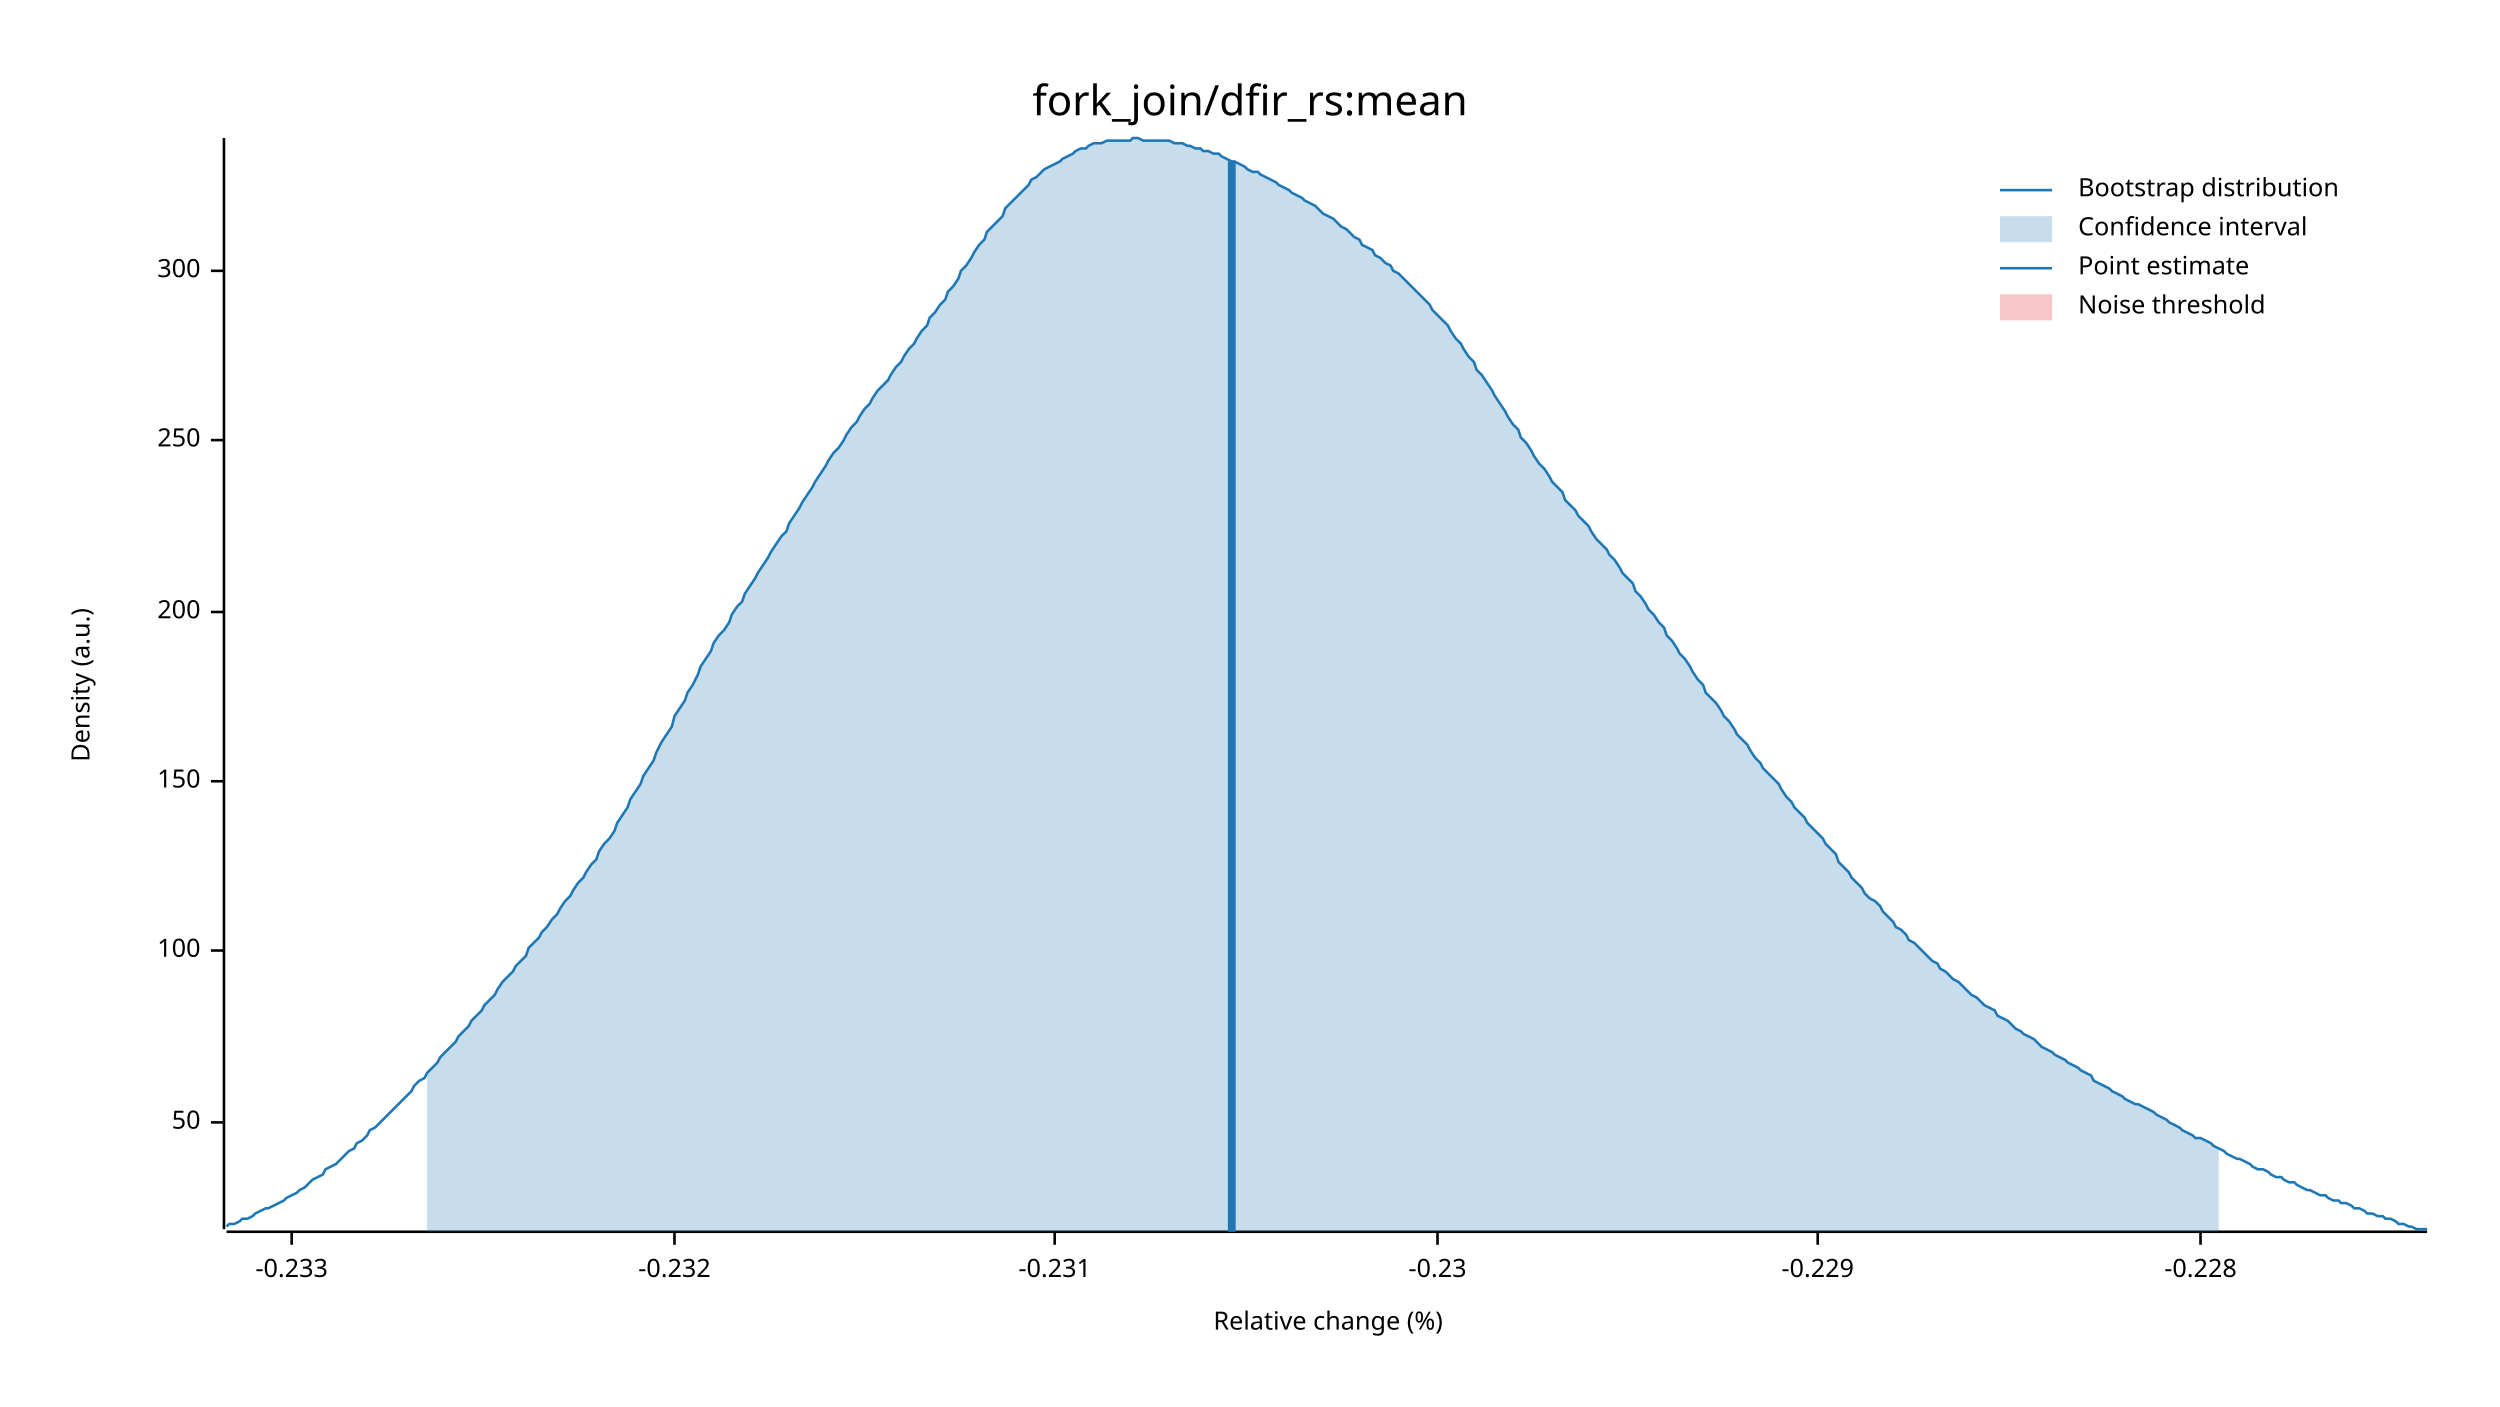
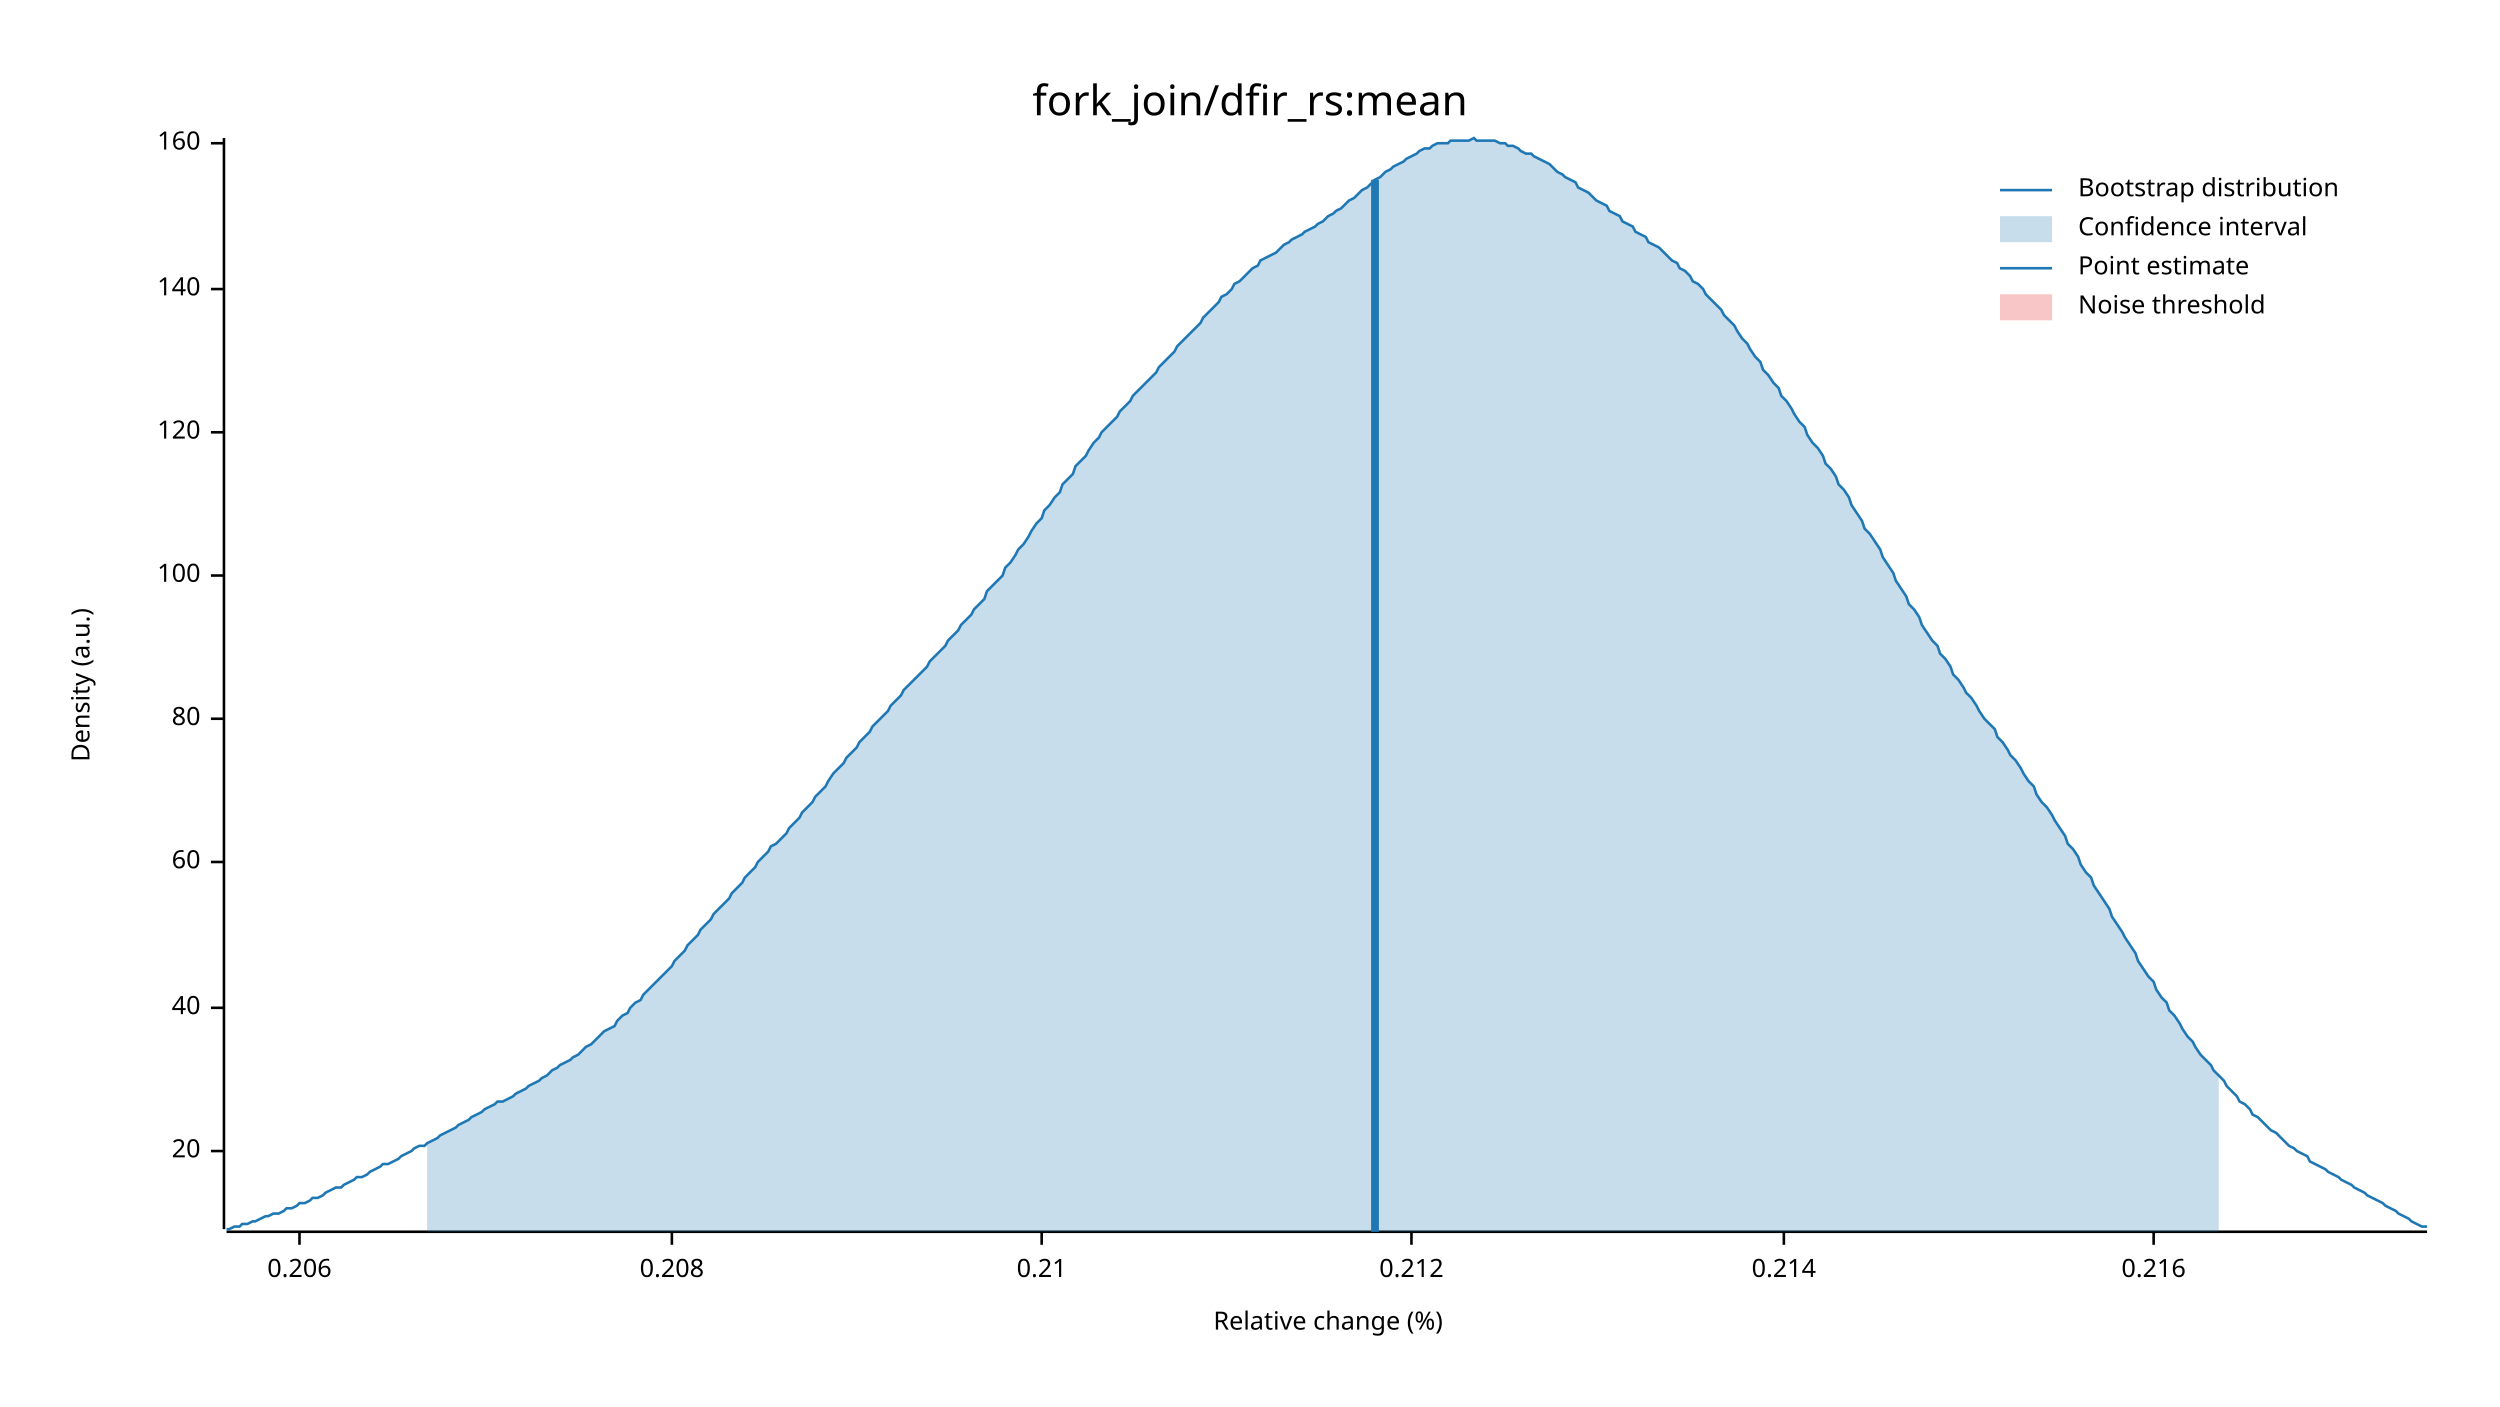
<svg xmlns="http://www.w3.org/2000/svg" width="960" height="540" viewBox="0 0 960 540">
  <text x="480" y="32" dy="0.76em" text-anchor="middle" font-family="sans-serif" font-size="16.129" opacity="1" fill="#000000">
fork_join/dfir_rs:mean
</text>
  <text x="27" y="263" dy="0.76em" text-anchor="middle" font-family="sans-serif" font-size="9.677" opacity="1" fill="#000000" transform="rotate(270, 27, 263)">
Density (a.u.)
</text>
  <text x="510" y="513" dy="-0.5ex" text-anchor="middle" font-family="sans-serif" font-size="9.677" opacity="1" fill="#000000">
Relative change (%)
</text>
  <polyline fill="none" opacity="1" stroke="#000000" stroke-width="1" points="86,53 86,472 " />
-   <text x="77" y="431" dy="0.5ex" text-anchor="end" font-family="sans-serif" font-size="9.677" opacity="1" fill="#000000">
- 50
+   <text x="77" y="442" dy="0.5ex" text-anchor="end" font-family="sans-serif" font-size="9.677" opacity="1" fill="#000000">
+ 20
</text>
-   <polyline fill="none" opacity="1" stroke="#000000" stroke-width="1" points="81,431 86,431 " />
-   <text x="77" y="365" dy="0.5ex" text-anchor="end" font-family="sans-serif" font-size="9.677" opacity="1" fill="#000000">
+   <polyline fill="none" opacity="1" stroke="#000000" stroke-width="1" points="81,442 86,442 " />
+   <text x="77" y="387" dy="0.5ex" text-anchor="end" font-family="sans-serif" font-size="9.677" opacity="1" fill="#000000">
+ 40
+ </text>
+   <polyline fill="none" opacity="1" stroke="#000000" stroke-width="1" points="81,387 86,387 " />
+   <text x="77" y="331" dy="0.5ex" text-anchor="end" font-family="sans-serif" font-size="9.677" opacity="1" fill="#000000">
+ 60
+ </text>
+   <polyline fill="none" opacity="1" stroke="#000000" stroke-width="1" points="81,331 86,331 " />
+   <text x="77" y="276" dy="0.5ex" text-anchor="end" font-family="sans-serif" font-size="9.677" opacity="1" fill="#000000">
+ 80
+ </text>
+   <polyline fill="none" opacity="1" stroke="#000000" stroke-width="1" points="81,276 86,276 " />
+   <text x="77" y="221" dy="0.5ex" text-anchor="end" font-family="sans-serif" font-size="9.677" opacity="1" fill="#000000">
100
</text>
-   <polyline fill="none" opacity="1" stroke="#000000" stroke-width="1" points="81,365 86,365 " />
-   <text x="77" y="300" dy="0.5ex" text-anchor="end" font-family="sans-serif" font-size="9.677" opacity="1" fill="#000000">
- 150
+   <polyline fill="none" opacity="1" stroke="#000000" stroke-width="1" points="81,221 86,221 " />
+   <text x="77" y="166" dy="0.5ex" text-anchor="end" font-family="sans-serif" font-size="9.677" opacity="1" fill="#000000">
+ 120
</text>
-   <polyline fill="none" opacity="1" stroke="#000000" stroke-width="1" points="81,300 86,300 " />
-   <text x="77" y="235" dy="0.5ex" text-anchor="end" font-family="sans-serif" font-size="9.677" opacity="1" fill="#000000">
- 200
+   <polyline fill="none" opacity="1" stroke="#000000" stroke-width="1" points="81,166 86,166 " />
+   <text x="77" y="111" dy="0.5ex" text-anchor="end" font-family="sans-serif" font-size="9.677" opacity="1" fill="#000000">
+ 140
</text>
-   <polyline fill="none" opacity="1" stroke="#000000" stroke-width="1" points="81,235 86,235 " />
-   <text x="77" y="169" dy="0.5ex" text-anchor="end" font-family="sans-serif" font-size="9.677" opacity="1" fill="#000000">
- 250
+   <polyline fill="none" opacity="1" stroke="#000000" stroke-width="1" points="81,111 86,111 " />
+   <text x="77" y="55" dy="0.5ex" text-anchor="end" font-family="sans-serif" font-size="9.677" opacity="1" fill="#000000">
+ 160
</text>
-   <polyline fill="none" opacity="1" stroke="#000000" stroke-width="1" points="81,169 86,169 " />
-   <text x="77" y="104" dy="0.5ex" text-anchor="end" font-family="sans-serif" font-size="9.677" opacity="1" fill="#000000">
- 300
+   <polyline fill="none" opacity="1" stroke="#000000" stroke-width="1" points="81,55 86,55 " />
+   <polyline fill="none" opacity="1" stroke="#000000" stroke-width="1" points="87,473 932,473 " />
+   <text x="115" y="483" dy="0.76em" text-anchor="middle" font-family="sans-serif" font-size="9.677" opacity="1" fill="#000000">
+ 0.206
</text>
-   <polyline fill="none" opacity="1" stroke="#000000" stroke-width="1" points="81,104 86,104 " />
-   <polyline fill="none" opacity="1" stroke="#000000" stroke-width="1" points="87,473 932,473 " />
-   <text x="112" y="483" dy="0.76em" text-anchor="middle" font-family="sans-serif" font-size="9.677" opacity="1" fill="#000000">
- -0.233
+   <polyline fill="none" opacity="1" stroke="#000000" stroke-width="1" points="115,473 115,478 " />
+   <text x="258" y="483" dy="0.76em" text-anchor="middle" font-family="sans-serif" font-size="9.677" opacity="1" fill="#000000">
+ 0.208
</text>
-   <polyline fill="none" opacity="1" stroke="#000000" stroke-width="1" points="112,473 112,478 " />
-   <text x="259" y="483" dy="0.76em" text-anchor="middle" font-family="sans-serif" font-size="9.677" opacity="1" fill="#000000">
- -0.232
+   <polyline fill="none" opacity="1" stroke="#000000" stroke-width="1" points="258,473 258,478 " />
+   <text x="400" y="483" dy="0.76em" text-anchor="middle" font-family="sans-serif" font-size="9.677" opacity="1" fill="#000000">
+ 0.21
</text>
-   <polyline fill="none" opacity="1" stroke="#000000" stroke-width="1" points="259,473 259,478 " />
-   <text x="405" y="483" dy="0.76em" text-anchor="middle" font-family="sans-serif" font-size="9.677" opacity="1" fill="#000000">
- -0.231
+   <polyline fill="none" opacity="1" stroke="#000000" stroke-width="1" points="400,473 400,478 " />
+   <text x="542" y="483" dy="0.76em" text-anchor="middle" font-family="sans-serif" font-size="9.677" opacity="1" fill="#000000">
+ 0.212
</text>
-   <polyline fill="none" opacity="1" stroke="#000000" stroke-width="1" points="405,473 405,478 " />
-   <text x="552" y="483" dy="0.76em" text-anchor="middle" font-family="sans-serif" font-size="9.677" opacity="1" fill="#000000">
- -0.23
+   <polyline fill="none" opacity="1" stroke="#000000" stroke-width="1" points="542,473 542,478 " />
+   <text x="685" y="483" dy="0.76em" text-anchor="middle" font-family="sans-serif" font-size="9.677" opacity="1" fill="#000000">
+ 0.214
</text>
-   <polyline fill="none" opacity="1" stroke="#000000" stroke-width="1" points="552,473 552,478 " />
-   <text x="698" y="483" dy="0.76em" text-anchor="middle" font-family="sans-serif" font-size="9.677" opacity="1" fill="#000000">
- -0.229
+   <polyline fill="none" opacity="1" stroke="#000000" stroke-width="1" points="685,473 685,478 " />
+   <text x="827" y="483" dy="0.76em" text-anchor="middle" font-family="sans-serif" font-size="9.677" opacity="1" fill="#000000">
+ 0.216
</text>
-   <polyline fill="none" opacity="1" stroke="#000000" stroke-width="1" points="698,473 698,478 " />
-   <text x="845" y="483" dy="0.76em" text-anchor="middle" font-family="sans-serif" font-size="9.677" opacity="1" fill="#000000">
- -0.228
- </text>
-   <polyline fill="none" opacity="1" stroke="#000000" stroke-width="1" points="845,473 845,478 " />
-   <polyline fill="none" opacity="1" stroke="#1F78B4" stroke-width="1" points="87,471 88,470 90,470 92,469 93,468 95,468 97,467 98,466 100,465 102,464 103,464 105,463 107,462 109,461 110,460 112,459 114,458 115,457 117,456 119,454 120,453 122,452 124,451 125,449 127,448 129,447 131,445 132,444 134,442 136,441 137,439 139,438 141,436 142,434 144,433 146,431 147,430 149,428 151,426 153,424 154,423 156,421 158,419 159,417 161,415 163,414 164,412 166,410 168,408 169,406 171,404 173,402 175,400 176,398 178,396 180,394 181,392 183,390 185,388 186,386 188,384 190,382 191,380 193,377 195,375 197,373 198,371 200,369 202,367 203,364 205,362 207,360 208,358 210,356 212,353 214,351 215,349 217,346 219,344 220,342 222,339 224,337 225,335 227,332 229,330 230,327 232,324 234,322 236,319 237,316 239,313 241,310 242,307 244,304 246,301 247,298 249,295 251,292 252,289 254,285 256,282 258,279 259,275 261,272 263,269 264,266 266,263 268,259 269,256 271,253 273,250 274,247 276,244 278,242 280,239 281,236 283,233 285,231 286,228 288,225 290,222 291,220 293,217 295,214 296,212 298,209 300,206 302,204 303,201 305,198 307,195 308,193 310,190 312,187 313,185 315,182 317,179 318,177 320,174 322,172 324,169 325,167 327,164 329,162 330,160 332,157 334,155 335,153 337,150 339,148 341,146 342,144 344,141 346,139 347,137 349,134 351,132 352,130 354,127 356,125 357,122 359,120 361,117 363,115 364,112 366,110 368,107 369,104 371,102 373,99 374,97 376,94 378,92 379,89 381,87 383,85 385,83 386,80 388,78 390,76 391,75 393,73 395,71 396,69 398,68 400,66 401,65 403,64 405,63 407,62 408,61 410,60 412,59 413,58 415,57 417,57 418,56 420,55 422,55 423,55 425,54 427,54 429,54 430,54 432,54 434,54 435,53 437,53 439,54 440,54 442,54 444,54 445,54 447,54 449,54 451,55 452,55 454,55 456,56 457,56 459,57 461,57 462,58 464,58 466,59 468,59 469,60 471,61 473,62 474,62 476,63 478,64 479,65 481,66 483,66 484,67 486,68 488,69 490,70 491,71 493,72 495,73 496,74 498,75 500,76 501,77 503,78 505,79 506,80 508,82 510,83 512,84 513,85 515,87 517,88 518,89 520,91 522,92 523,94 525,95 527,96 528,98 530,99 532,101 534,102 535,104 537,105 539,107 540,108 542,110 544,112 545,113 547,115 549,117 550,119 552,121 554,123 556,125 557,127 559,130 561,132 562,134 564,137 566,139 567,142 569,144 571,147 573,150 574,152 576,155 578,158 579,160 581,163 583,165 584,168 586,170 588,173 589,175 591,178 593,180 595,183 596,185 598,187 600,189 601,192 603,194 605,196 606,198 608,200 610,202 611,204 613,207 615,209 617,211 618,213 620,215 622,218 623,220 625,222 627,224 628,227 630,229 632,232 633,234 635,236 637,239 639,241 640,244 642,246 644,249 645,251 647,253 649,256 650,258 652,261 654,263 655,266 657,268 659,270 661,273 662,275 664,277 666,280 667,282 669,284 671,286 672,288 674,291 676,293 677,295 679,297 681,299 683,301 684,303 686,306 688,308 689,310 691,312 693,314 694,316 696,318 698,320 700,322 701,324 703,326 705,328 706,331 708,333 710,335 711,337 713,339 715,341 716,343 718,345 720,346 722,348 723,350 725,352 727,354 728,356 730,357 732,359 733,361 735,362 737,364 738,365 740,367 742,369 744,370 745,372 747,373 749,375 750,376 752,377 754,379 755,380 757,382 759,383 760,384 762,386 764,387 766,388 767,390 769,391 771,392 772,393 774,395 776,396 777,397 779,398 781,399 782,400 784,402 786,403 788,404 789,405 791,406 793,407 794,408 796,409 798,410 799,411 801,412 803,413 804,415 806,416 808,417 810,418 811,419 813,420 815,421 816,422 818,423 820,424 821,424 823,425 825,426 827,427 828,428 830,429 832,430 833,431 835,432 837,433 838,434 840,435 842,436 843,437 845,437 847,438 849,439 850,440 852,441 854,442 855,443 857,444 859,445 860,445 862,446 864,447 865,448 867,449 869,449 871,450 872,451 874,452 876,452 877,453 879,454 881,454 882,455 884,456 886,457 887,457 889,458 891,459 893,459 894,460 896,461 898,461 899,462 901,462 903,463 904,464 906,464 908,465 909,466 911,466 913,467 915,467 916,468 918,468 920,469 921,470 923,470 925,471 926,471 928,472 930,472 932,472 " />
-   <polygon opacity="0.25" fill="#1F78B4" points="164,412 166,410 168,408 169,406 171,404 173,402 175,400 176,398 178,396 180,394 181,392 183,390 185,388 186,386 188,384 190,382 191,380 193,377 195,375 197,373 198,371 200,369 202,367 203,364 205,362 207,360 208,358 210,356 212,353 214,351 215,349 217,346 219,344 220,342 222,339 224,337 225,335 227,332 229,330 230,327 232,324 234,322 236,319 237,316 239,313 241,310 242,307 244,304 246,301 247,298 249,295 251,292 252,289 254,285 256,282 258,279 259,275 261,272 263,269 264,266 266,263 268,259 269,256 271,253 273,250 274,247 276,244 278,242 280,239 281,236 283,233 285,231 286,228 288,225 290,222 291,220 293,217 295,214 296,212 298,209 300,206 302,204 303,201 305,198 307,195 308,193 310,190 312,187 313,185 315,182 317,179 318,177 320,174 322,172 324,169 325,167 327,164 329,162 330,160 332,157 334,155 335,153 337,150 339,148 341,146 342,144 344,141 346,139 347,137 349,134 351,132 352,130 354,127 356,125 357,122 359,120 361,117 363,115 364,112 366,110 368,107 369,104 371,102 373,99 374,97 376,94 378,92 379,89 381,87 383,85 385,83 386,80 388,78 390,76 391,75 393,73 395,71 396,69 398,68 400,66 401,65 403,64 405,63 407,62 408,61 410,60 412,59 413,58 415,57 417,57 418,56 420,55 422,55 423,55 425,54 427,54 429,54 430,54 432,54 434,54 435,53 437,53 439,54 440,54 442,54 444,54 445,54 447,54 449,54 451,55 452,55 454,55 456,56 457,56 459,57 461,57 462,58 464,58 466,59 468,59 469,60 471,61 473,62 474,62 476,63 478,64 479,65 481,66 483,66 484,67 486,68 488,69 490,70 491,71 493,72 495,73 496,74 498,75 500,76 501,77 503,78 505,79 506,80 508,82 510,83 512,84 513,85 515,87 517,88 518,89 520,91 522,92 523,94 525,95 527,96 528,98 530,99 532,101 534,102 535,104 537,105 539,107 540,108 542,110 544,112 545,113 547,115 549,117 550,119 552,121 554,123 556,125 557,127 559,130 561,132 562,134 564,137 566,139 567,142 569,144 571,147 573,150 574,152 576,155 578,158 579,160 581,163 583,165 584,168 586,170 588,173 589,175 591,178 593,180 595,183 596,185 598,187 600,189 601,192 603,194 605,196 606,198 608,200 610,202 611,204 613,207 615,209 617,211 618,213 620,215 622,218 623,220 625,222 627,224 628,227 630,229 632,232 633,234 635,236 637,239 639,241 640,244 642,246 644,249 645,251 647,253 649,256 650,258 652,261 654,263 655,266 657,268 659,270 661,273 662,275 664,277 666,280 667,282 669,284 671,286 672,288 674,291 676,293 677,295 679,297 681,299 683,301 684,303 686,306 688,308 689,310 691,312 693,314 694,316 696,318 698,320 700,322 701,324 703,326 705,328 706,331 708,333 710,335 711,337 713,339 715,341 716,343 718,345 720,346 722,348 723,350 725,352 727,354 728,356 730,357 732,359 733,361 735,362 737,364 738,365 740,367 742,369 744,370 745,372 747,373 749,375 750,376 752,377 754,379 755,380 757,382 759,383 760,384 762,386 764,387 766,388 767,390 769,391 771,392 772,393 774,395 776,396 777,397 779,398 781,399 782,400 784,402 786,403 788,404 789,405 791,406 793,407 794,408 796,409 798,410 799,411 801,412 803,413 804,415 806,416 808,417 810,418 811,419 813,420 815,421 816,422 818,423 820,424 821,424 823,425 825,426 827,427 828,428 830,429 832,430 833,431 835,432 837,433 838,434 840,435 842,436 843,437 845,437 847,438 849,439 850,440 852,441 852,473 164,473 " />
-   <polyline fill="none" opacity="1" stroke="#1F78B4" stroke-width="3" points="473,473 473,62 " />
+   <polyline fill="none" opacity="1" stroke="#000000" stroke-width="1" points="827,473 827,478 " />
+   <polyline fill="none" opacity="1" stroke="#1F78B4" stroke-width="1" points="87,472 88,472 90,471 92,471 93,470 95,470 97,469 98,469 100,468 102,467 103,467 105,466 107,466 109,465 110,464 112,464 114,463 115,462 117,462 119,461 120,460 122,460 124,459 125,458 127,457 129,456 131,456 132,455 134,454 136,453 137,452 139,452 141,451 142,450 144,449 146,448 147,447 149,447 151,446 153,445 154,444 156,443 158,442 159,441 161,440 163,440 164,439 166,438 168,437 169,436 171,435 173,434 175,433 176,432 178,431 180,430 181,429 183,428 185,427 186,426 188,425 190,424 191,423 193,423 195,422 197,421 198,420 200,419 202,418 203,417 205,416 207,415 208,414 210,413 212,411 214,410 215,409 217,408 219,407 220,406 222,405 224,403 225,402 227,401 229,399 230,398 232,396 234,395 236,394 237,392 239,390 241,389 242,387 244,385 246,384 247,382 249,380 251,378 252,377 254,375 256,373 258,371 259,369 261,367 263,365 264,363 266,361 268,359 269,357 271,355 273,353 274,351 276,349 278,347 280,345 281,343 283,341 285,339 286,337 288,335 290,333 291,331 293,329 295,327 296,325 298,324 300,322 302,320 303,318 305,316 307,314 308,312 310,310 312,308 313,306 315,304 317,302 318,300 320,297 322,295 324,293 325,291 327,289 329,287 330,285 332,283 334,281 335,279 337,277 339,275 341,273 342,271 344,269 346,267 347,265 349,263 351,261 352,260 354,258 356,256 357,254 359,252 361,250 363,248 364,246 366,244 368,242 369,240 371,238 373,236 374,234 376,232 378,230 379,227 381,225 383,223 385,221 386,218 388,216 390,213 391,211 393,209 395,206 396,204 398,201 400,199 401,196 403,194 405,191 407,189 408,186 410,184 412,182 413,179 415,177 417,175 418,173 420,170 422,168 423,166 425,164 427,162 429,160 430,158 432,156 434,154 435,152 437,150 439,148 440,147 442,145 444,143 445,141 447,139 449,137 451,135 452,133 454,131 456,129 457,128 459,126 461,124 462,122 464,120 466,118 468,116 469,114 471,113 473,111 474,109 476,108 478,106 479,105 481,103 483,102 484,100 486,99 488,98 490,97 491,96 493,94 495,93 496,92 498,91 500,90 501,89 503,88 505,87 506,86 508,85 510,83 512,82 513,81 515,80 517,78 518,77 520,76 522,74 523,73 525,72 527,70 528,69 530,68 532,66 534,65 535,64 537,63 539,62 540,61 542,60 544,59 545,58 547,57 549,57 550,56 552,55 554,55 556,55 557,54 559,54 561,54 562,54 564,54 566,53 567,54 569,54 571,54 573,54 574,54 576,55 578,55 579,56 581,56 583,57 584,58 586,59 588,59 589,60 591,61 593,62 595,63 596,64 598,66 600,67 601,68 603,69 605,70 606,72 608,73 610,74 611,75 613,77 615,78 617,79 618,81 620,82 622,83 623,85 625,86 627,87 628,89 630,90 632,91 633,93 635,94 637,95 639,97 640,98 642,100 644,101 645,103 647,104 649,106 650,108 652,109 654,111 655,113 657,115 659,117 661,119 662,121 664,123 666,125 667,127 669,130 671,132 672,134 674,137 676,139 677,142 679,144 681,147 683,149 684,152 686,154 688,157 689,159 691,162 693,164 694,167 696,170 698,172 700,175 701,178 703,180 705,183 706,186 708,188 710,191 711,194 713,197 715,200 716,203 718,205 720,208 722,211 723,214 725,217 727,220 728,223 730,226 732,229 733,232 735,234 737,237 738,240 740,243 742,246 744,248 745,251 747,253 749,256 750,259 752,261 754,264 755,266 757,268 759,271 760,273 762,276 764,278 766,280 767,283 769,285 771,288 772,290 774,292 776,295 777,297 779,300 781,302 782,305 784,308 786,310 788,313 789,315 791,318 793,321 794,324 796,326 798,329 799,332 801,335 803,337 804,340 806,343 808,346 810,349 811,352 813,355 815,358 816,360 818,363 820,366 821,369 823,372 825,375 827,377 828,380 830,383 832,385 833,388 835,390 837,393 838,395 840,398 842,400 843,402 845,405 847,407 849,409 850,411 852,413 854,415 855,417 857,419 859,421 860,423 862,424 864,426 865,428 867,429 869,431 871,433 872,434 874,435 876,437 877,438 879,440 881,441 882,442 884,443 886,444 887,446 889,447 891,448 893,449 894,450 896,451 898,452 899,453 901,454 903,455 904,456 906,457 908,458 909,459 911,460 913,461 915,462 916,463 918,464 920,465 921,466 923,467 925,468 926,469 928,470 930,471 932,471 " />
+   <polygon opacity="0.25" fill="#1F78B4" points="164,439 166,438 168,437 169,436 171,435 173,434 175,433 176,432 178,431 180,430 181,429 183,428 185,427 186,426 188,425 190,424 191,423 193,423 195,422 197,421 198,420 200,419 202,418 203,417 205,416 207,415 208,414 210,413 212,411 214,410 215,409 217,408 219,407 220,406 222,405 224,403 225,402 227,401 229,399 230,398 232,396 234,395 236,394 237,392 239,390 241,389 242,387 244,385 246,384 247,382 249,380 251,378 252,377 254,375 256,373 258,371 259,369 261,367 263,365 264,363 266,361 268,359 269,357 271,355 273,353 274,351 276,349 278,347 280,345 281,343 283,341 285,339 286,337 288,335 290,333 291,331 293,329 295,327 296,325 298,324 300,322 302,320 303,318 305,316 307,314 308,312 310,310 312,308 313,306 315,304 317,302 318,300 320,297 322,295 324,293 325,291 327,289 329,287 330,285 332,283 334,281 335,279 337,277 339,275 341,273 342,271 344,269 346,267 347,265 349,263 351,261 352,260 354,258 356,256 357,254 359,252 361,250 363,248 364,246 366,244 368,242 369,240 371,238 373,236 374,234 376,232 378,230 379,227 381,225 383,223 385,221 386,218 388,216 390,213 391,211 393,209 395,206 396,204 398,201 400,199 401,196 403,194 405,191 407,189 408,186 410,184 412,182 413,179 415,177 417,175 418,173 420,170 422,168 423,166 425,164 427,162 429,160 430,158 432,156 434,154 435,152 437,150 439,148 440,147 442,145 444,143 445,141 447,139 449,137 451,135 452,133 454,131 456,129 457,128 459,126 461,124 462,122 464,120 466,118 468,116 469,114 471,113 473,111 474,109 476,108 478,106 479,105 481,103 483,102 484,100 486,99 488,98 490,97 491,96 493,94 495,93 496,92 498,91 500,90 501,89 503,88 505,87 506,86 508,85 510,83 512,82 513,81 515,80 517,78 518,77 520,76 522,74 523,73 525,72 527,70 528,69 530,68 532,66 534,65 535,64 537,63 539,62 540,61 542,60 544,59 545,58 547,57 549,57 550,56 552,55 554,55 556,55 557,54 559,54 561,54 562,54 564,54 566,53 567,54 569,54 571,54 573,54 574,54 576,55 578,55 579,56 581,56 583,57 584,58 586,59 588,59 589,60 591,61 593,62 595,63 596,64 598,66 600,67 601,68 603,69 605,70 606,72 608,73 610,74 611,75 613,77 615,78 617,79 618,81 620,82 622,83 623,85 625,86 627,87 628,89 630,90 632,91 633,93 635,94 637,95 639,97 640,98 642,100 644,101 645,103 647,104 649,106 650,108 652,109 654,111 655,113 657,115 659,117 661,119 662,121 664,123 666,125 667,127 669,130 671,132 672,134 674,137 676,139 677,142 679,144 681,147 683,149 684,152 686,154 688,157 689,159 691,162 693,164 694,167 696,170 698,172 700,175 701,178 703,180 705,183 706,186 708,188 710,191 711,194 713,197 715,200 716,203 718,205 720,208 722,211 723,214 725,217 727,220 728,223 730,226 732,229 733,232 735,234 737,237 738,240 740,243 742,246 744,248 745,251 747,253 749,256 750,259 752,261 754,264 755,266 757,268 759,271 760,273 762,276 764,278 766,280 767,283 769,285 771,288 772,290 774,292 776,295 777,297 779,300 781,302 782,305 784,308 786,310 788,313 789,315 791,318 793,321 794,324 796,326 798,329 799,332 801,335 803,337 804,340 806,343 808,346 810,349 811,352 813,355 815,358 816,360 818,363 820,366 821,369 823,372 825,375 827,377 828,380 830,383 832,385 833,388 835,390 837,393 838,395 840,398 842,400 843,402 845,405 847,407 849,409 850,411 852,413 852,473 164,473 " />
+   <polyline fill="none" opacity="1" stroke="#1F78B4" stroke-width="3" points="528,473 528,69 " />
  <rect x="509" y="53" width="0" height="419" opacity="0.1" fill="#E31A1C" stroke="none" />
  <text x="798" y="68" dy="0.76em" text-anchor="start" font-family="sans-serif" font-size="9.677" opacity="1" fill="#000000">
Bootstrap distribution
</text>
  <text x="798" y="83" dy="0.76em" text-anchor="start" font-family="sans-serif" font-size="9.677" opacity="1" fill="#000000">
Confidence interval
</text>
  <text x="798" y="98" dy="0.76em" text-anchor="start" font-family="sans-serif" font-size="9.677" opacity="1" fill="#000000">
Point estimate
</text>
  <text x="798" y="113" dy="0.76em" text-anchor="start" font-family="sans-serif" font-size="9.677" opacity="1" fill="#000000">
Noise threshold
</text>
  <polyline fill="none" opacity="1" stroke="#1F78B4" stroke-width="1" points="768,73 788,73 " />
  <rect x="768" y="83" width="20" height="10" opacity="0.25" fill="#1F78B4" stroke="none" />
  <polyline fill="none" opacity="1" stroke="#1F78B4" stroke-width="1" points="768,103 788,103 " />
  <rect x="768" y="113" width="20" height="10" opacity="0.25" fill="#E31A1C" stroke="none" />
</svg>
